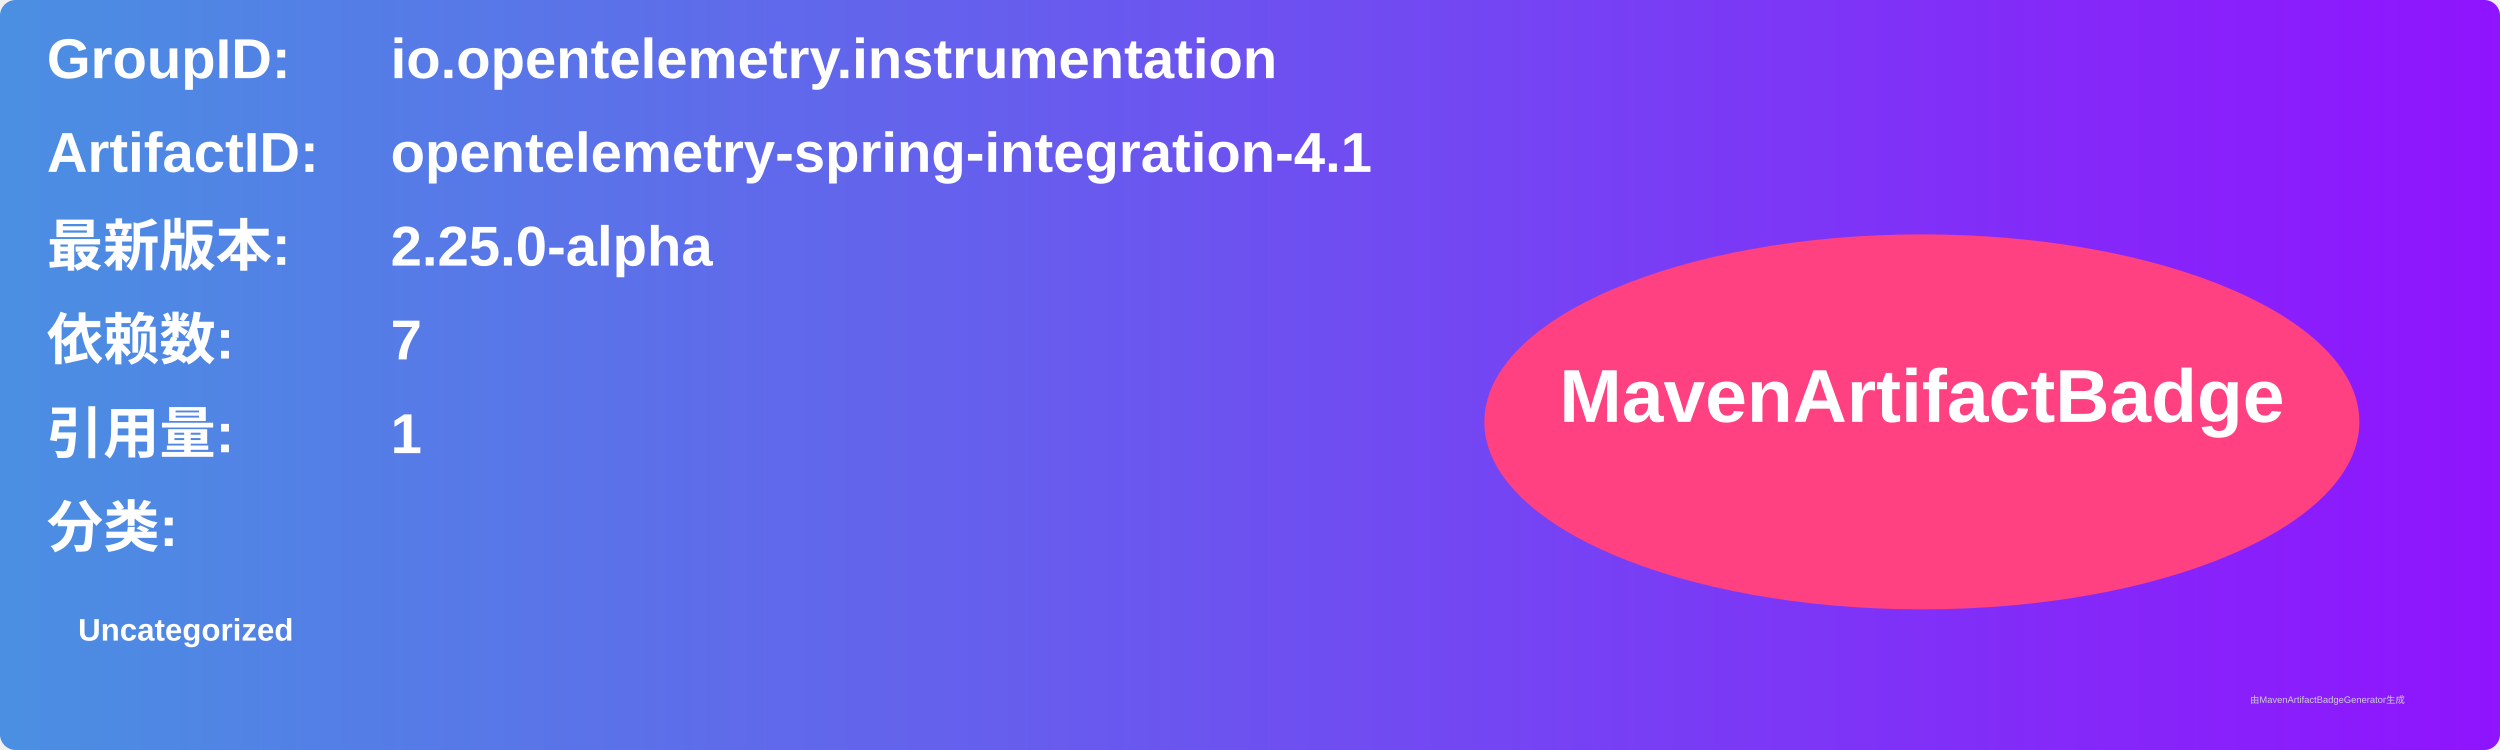
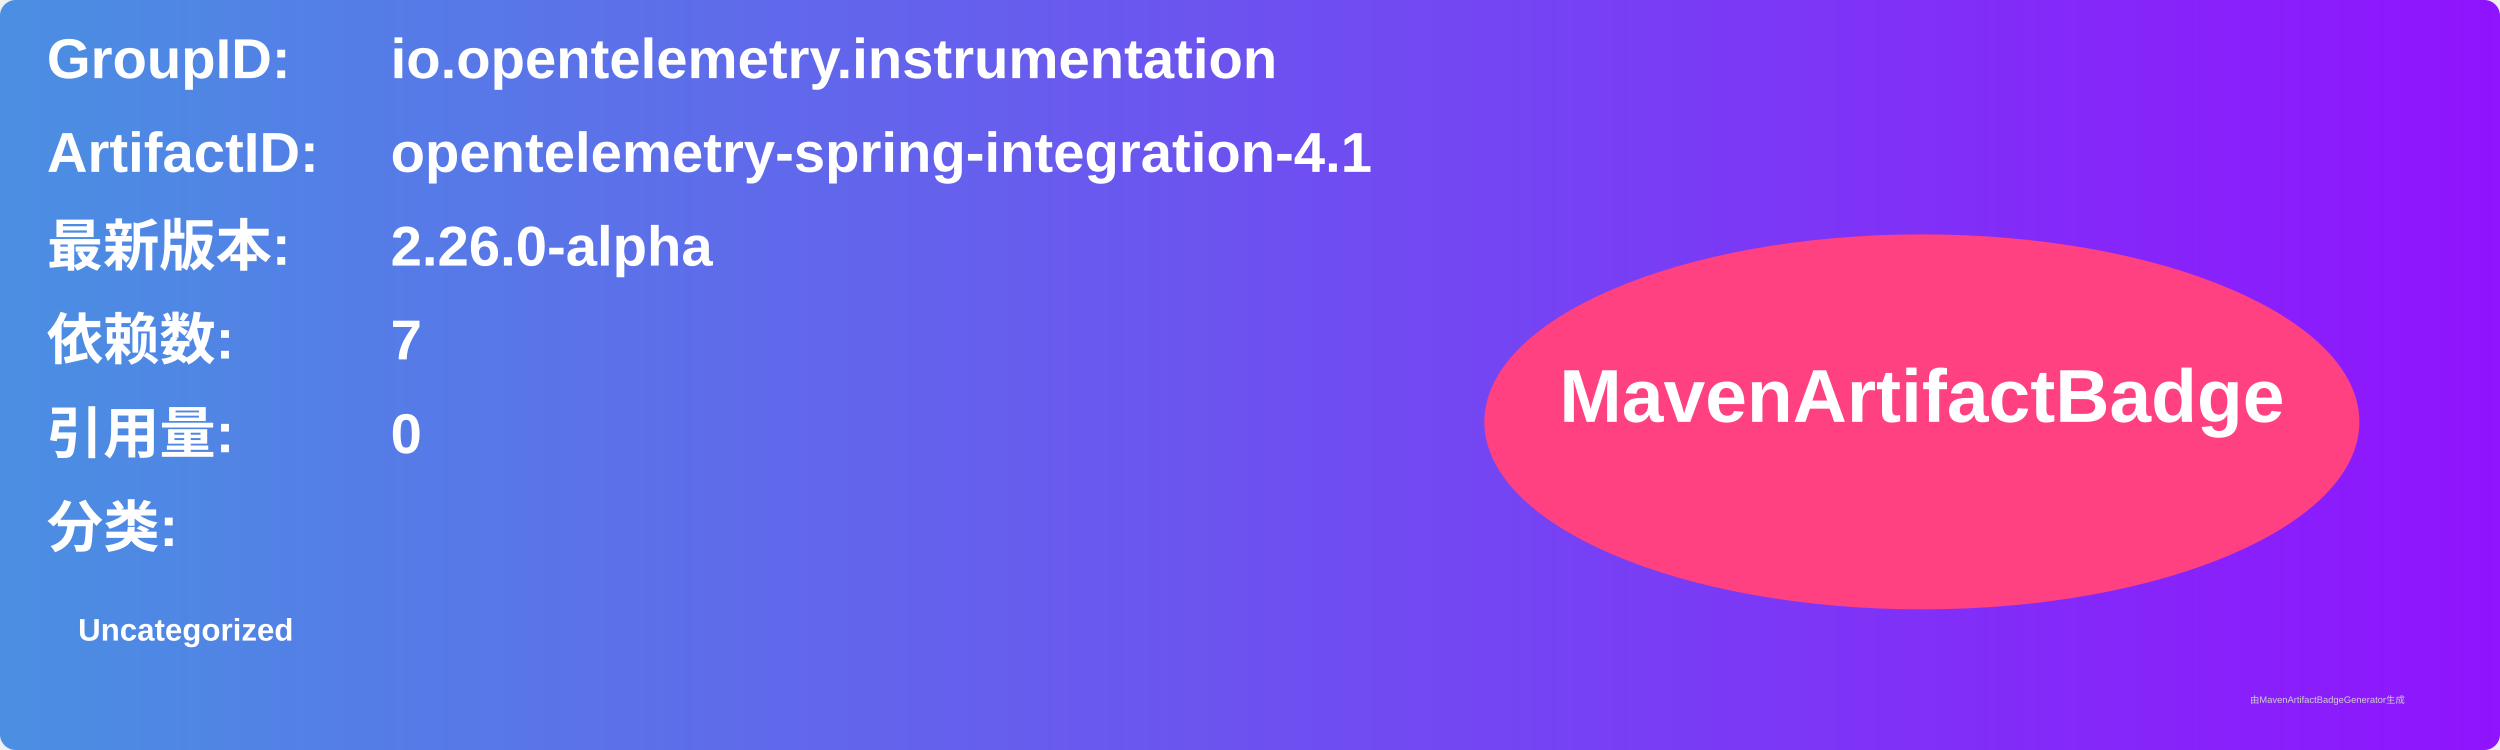
<svg xmlns="http://www.w3.org/2000/svg" width="800" height="240" viewBox="0 0 800 240">
  <linearGradient id="grad" x1="0%" y1="0%" x2="100%" y2="0%">
    <stop offset="0%" stop-color="#4a90e2" />
    <stop offset="100%" stop-color="#9013fe" />
  </linearGradient>
  <rect width="100%" height="100%" rx="5" ry="5" fill="url(#grad)" />
  <g transform="translate(15, 15)">
    <text x="0" y="10" font-family="Arial" font-size="18" fill="white" font-weight="bold" width="260">GroupID:</text>
    <text x="110" y="10" font-family="Arial" font-size="18" fill="white" font-weight="bold" width="460">io.opentelemetry.instrumentation</text>
    <text x="0" y="40" font-family="Arial" font-size="18" fill="white" font-weight="bold" width="260">ArtifactID:</text>
    <text x="110" y="40" font-family="Arial" font-size="18" fill="white" font-weight="bold" width="460">opentelemetry-spring-integration-4.1</text>
    <text x="0" y="70" font-family="Arial" font-size="18" fill="white" font-weight="bold">最新版本:</text>
    <text x="110" y="70" font-family="Arial" font-size="18" fill="white" font-weight="bold">
-       <tspan font-weight="bold">2.25.0-alpha</tspan>
+       <tspan font-weight="bold">2.26.0-alpha</tspan>
    </text>
    <text x="0" y="100" font-family="Arial" font-size="18" fill="white" font-weight="bold">依赖数: </text>
    <text x="110" y="100" font-family="Arial" font-size="18" fill="white">
      <tspan font-weight="bold">7</tspan>
    </text>
    <text x="0" y="130" font-family="Arial" font-size="18" fill="white" font-weight="bold">引用量: </text>
    <text x="110" y="130" font-family="Arial" font-size="18" fill="white">
-       <tspan font-weight="bold">1</tspan>
+       <tspan font-weight="bold">0</tspan>
    </text>
    <text x="0" y="160" font-family="Arial" font-size="18" fill="white" font-weight="bold">分类:</text>
    <text x="10" y="190" font-family="Arial" font-size="10" fill="white">
      <tspan font-weight="bold">Uncategorized</tspan>
    </text>
    <ellipse cx="600" cy="120" rx="140" ry="60" fill="#ff4081" />
    <text x="600" y="120" text-anchor="middle" font-family="Arial" font-size="24" fill="white" font-weight="bold">MavenArtifactBadge</text>
  </g>
  <text x="720" y="225" font-family="Arial" font-size="3" fill="#d0d0d0">由MavenArtifactBadgeGenerator生成</text>
</svg>
